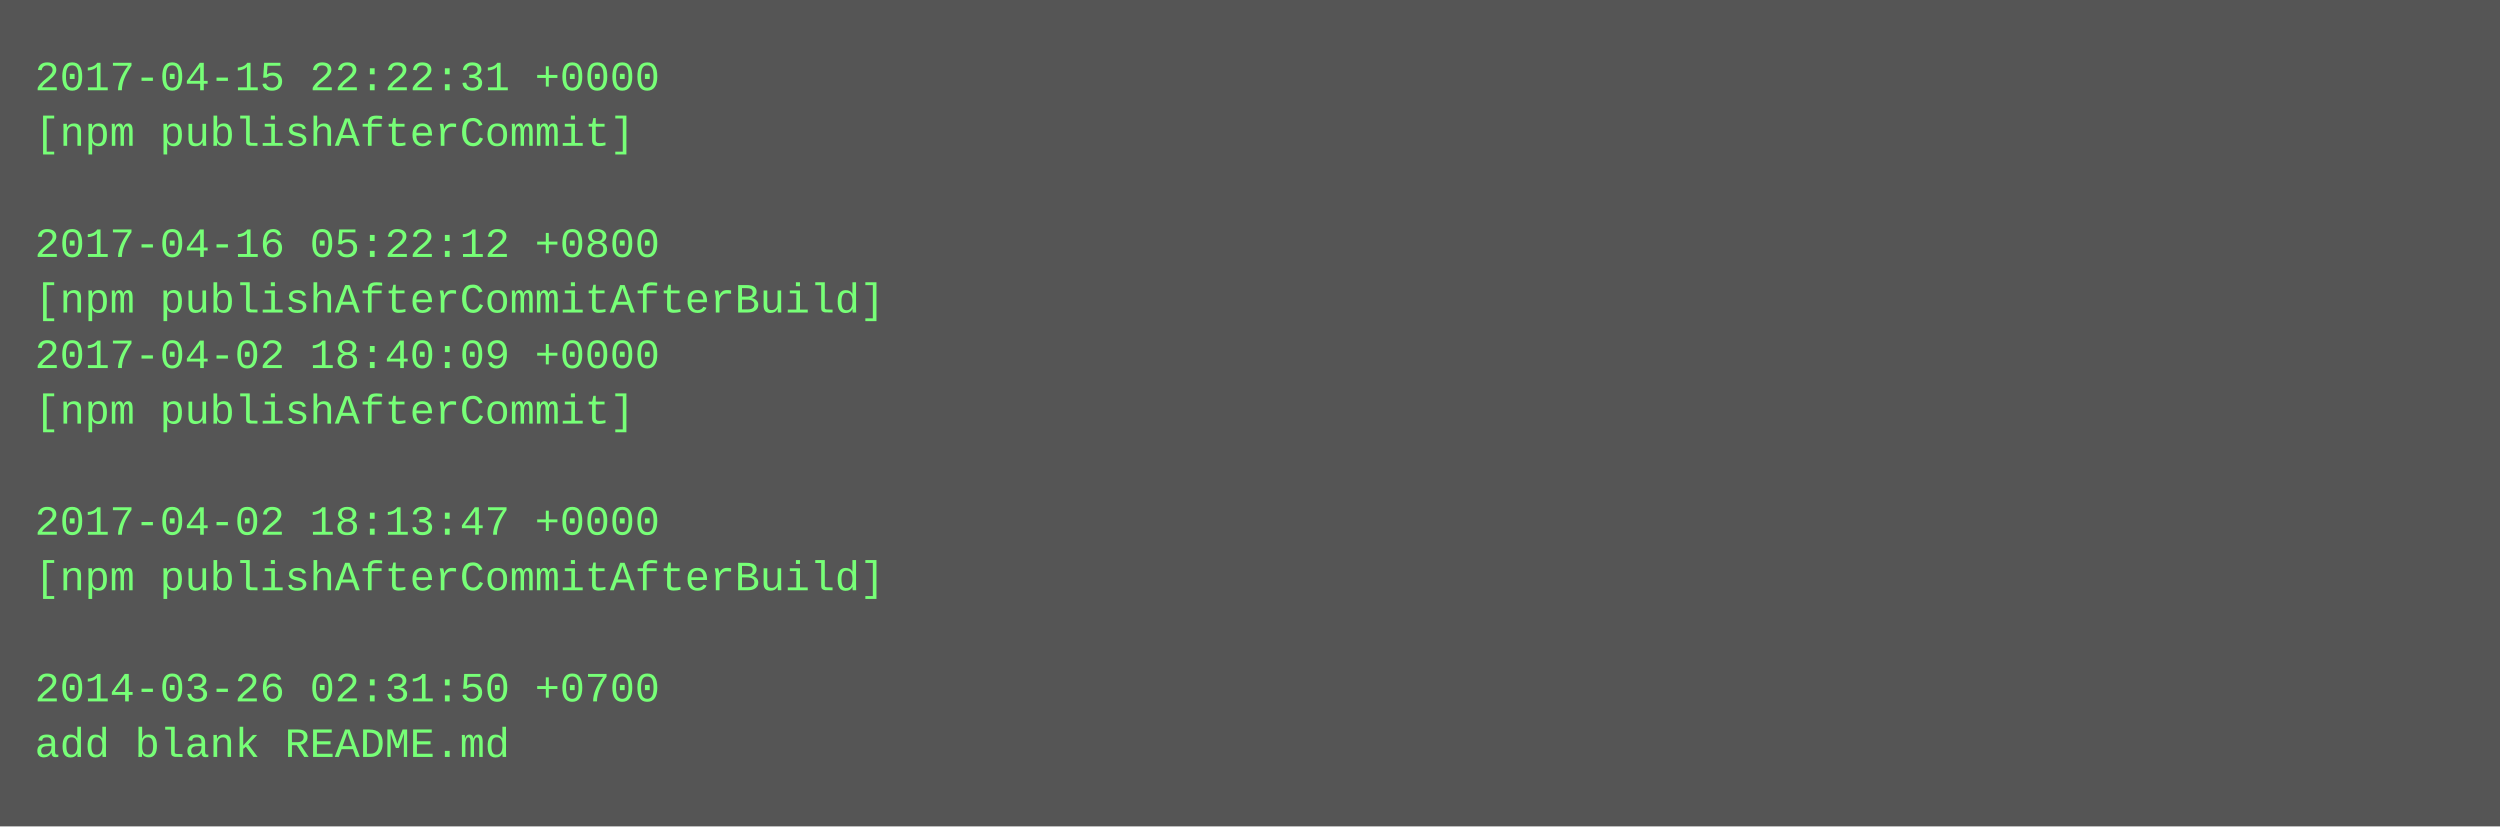
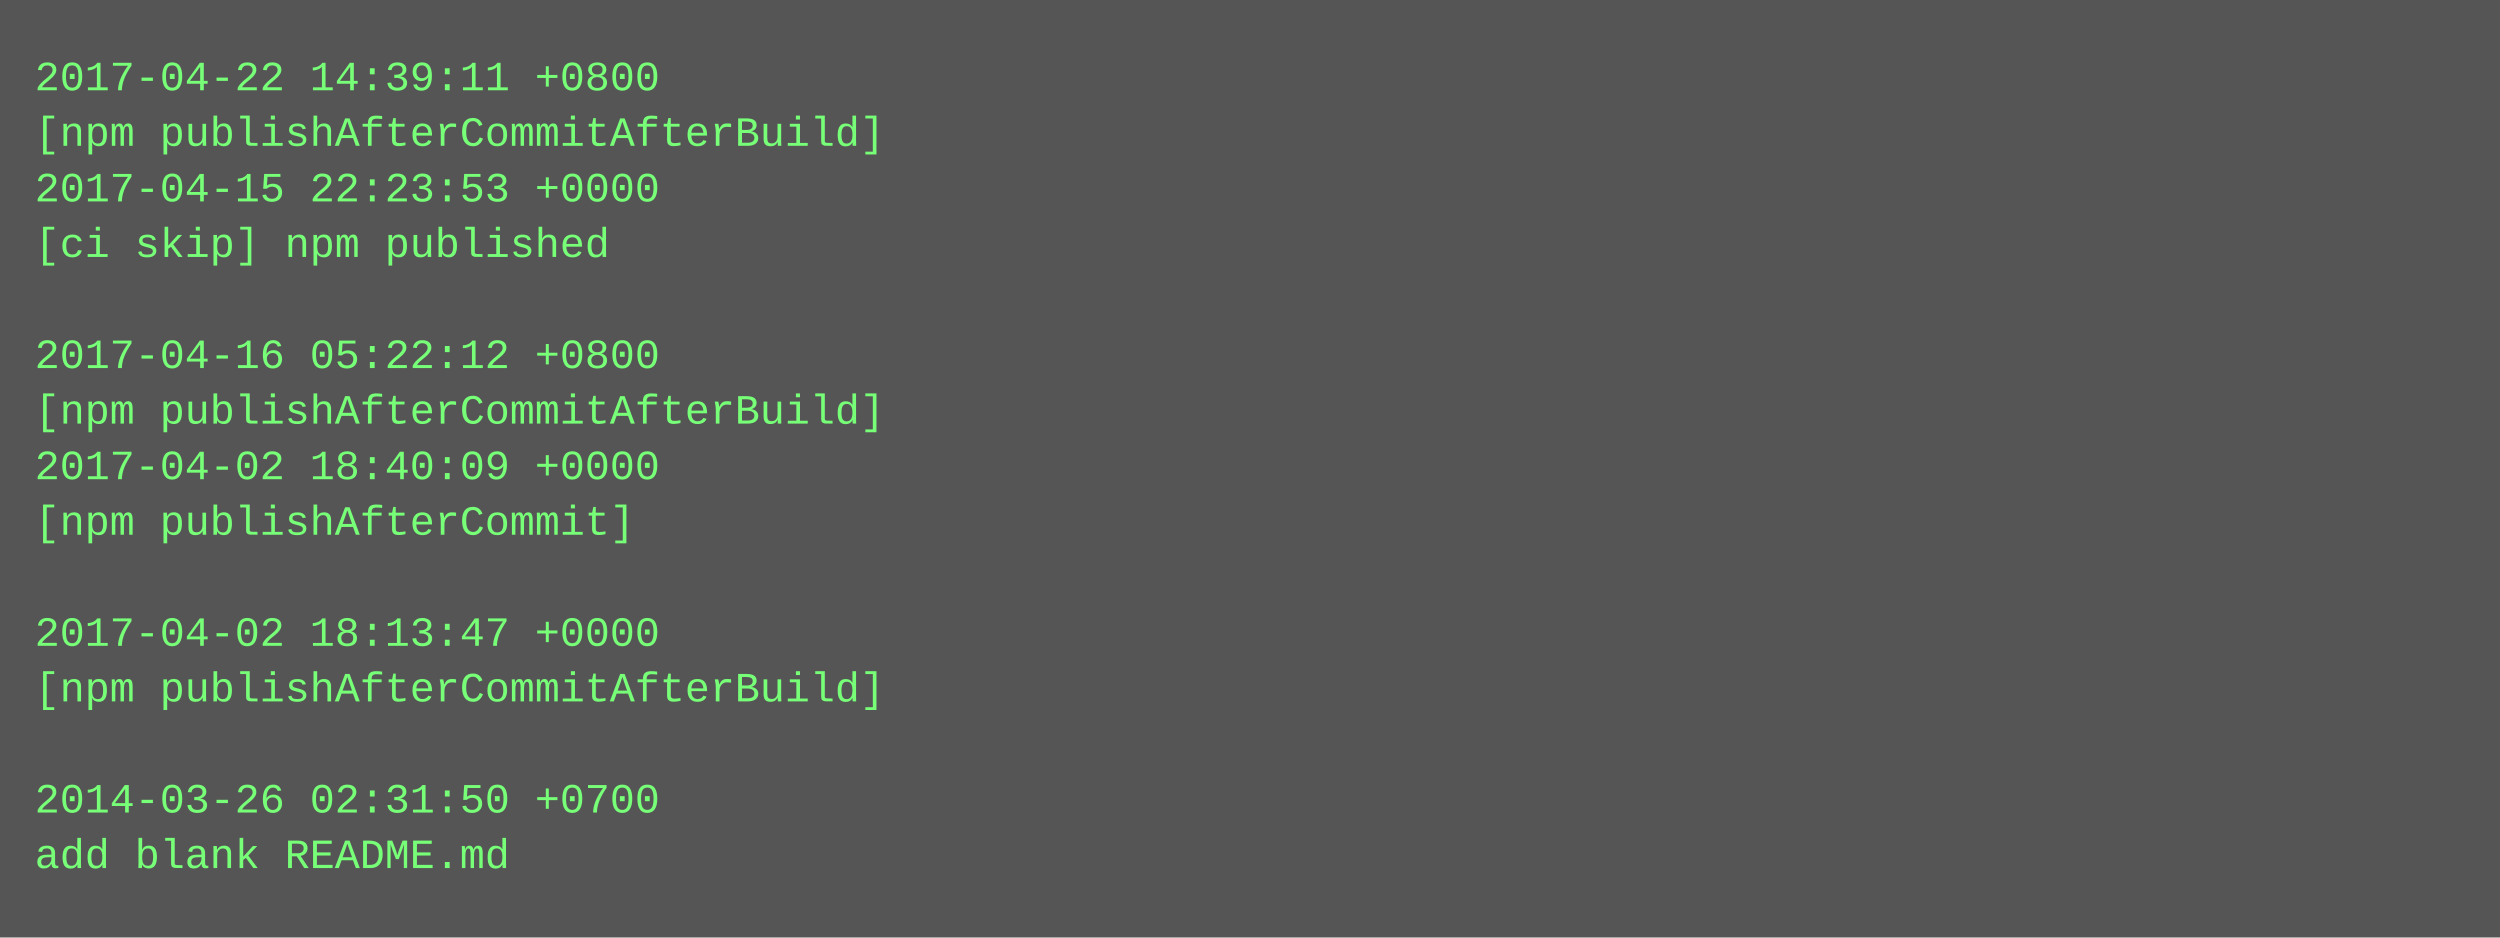
- <svg xmlns="http://www.w3.org/2000/svg" height="238" width="720">
-   <rect height="238" fill="#555" width="720" />
+ <svg xmlns="http://www.w3.org/2000/svg" height="270" width="720">
+   <rect height="270" fill="#555" width="720" />
  <text fill="#7f7" font-family="Courier New" font-size="12" xml:space="preserve">
-     <tspan x="10" y="26">2017-04-15 22:22:31 +0000</tspan>
-     <tspan x="10" y="42">[npm publishAfterCommit]</tspan>
-     <tspan x="10" y="58" />
-     <tspan x="10" y="74">2017-04-16 05:22:12 +0800</tspan>
-     <tspan x="10" y="90">[npm publishAfterCommitAfterBuild]</tspan>
-     <tspan x="10" y="106">2017-04-02 18:40:09 +0000</tspan>
-     <tspan x="10" y="122">[npm publishAfterCommit]</tspan>
-     <tspan x="10" y="138" />
-     <tspan x="10" y="154">2017-04-02 18:13:47 +0000</tspan>
-     <tspan x="10" y="170">[npm publishAfterCommitAfterBuild]</tspan>
-     <tspan x="10" y="186" />
-     <tspan x="10" y="202">2014-03-26 02:31:50 +0700</tspan>
-     <tspan x="10" y="218">add blank README.md</tspan>
+     <tspan x="10" y="26">2017-04-22 14:39:11 +0800</tspan>
+     <tspan x="10" y="42">[npm publishAfterCommitAfterBuild]</tspan>
+     <tspan x="10" y="58">2017-04-15 22:23:53 +0000</tspan>
+     <tspan x="10" y="74">[ci skip] npm published</tspan>
+     <tspan x="10" y="90" />
+     <tspan x="10" y="106">2017-04-16 05:22:12 +0800</tspan>
+     <tspan x="10" y="122">[npm publishAfterCommitAfterBuild]</tspan>
+     <tspan x="10" y="138">2017-04-02 18:40:09 +0000</tspan>
+     <tspan x="10" y="154">[npm publishAfterCommit]</tspan>
+     <tspan x="10" y="170" />
+     <tspan x="10" y="186">2017-04-02 18:13:47 +0000</tspan>
+     <tspan x="10" y="202">[npm publishAfterCommitAfterBuild]</tspan>
+     <tspan x="10" y="218" />
+     <tspan x="10" y="234">2014-03-26 02:31:50 +0700</tspan>
+     <tspan x="10" y="250">add blank README.md</tspan>
  </text>
</svg>
